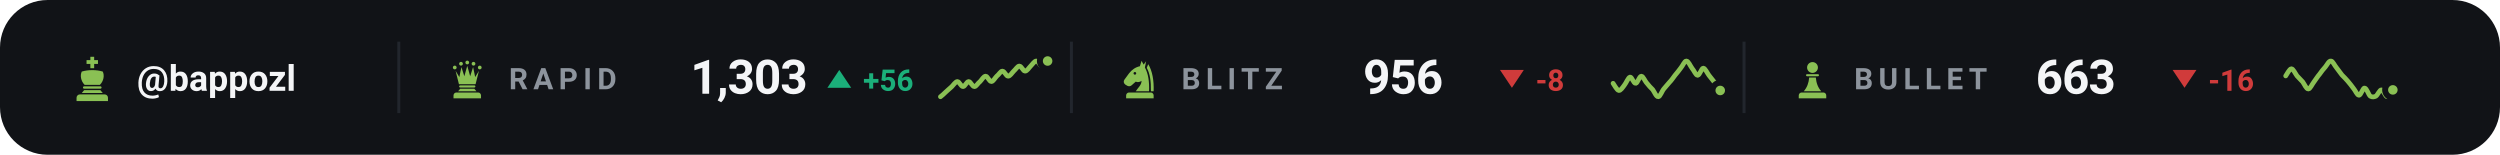
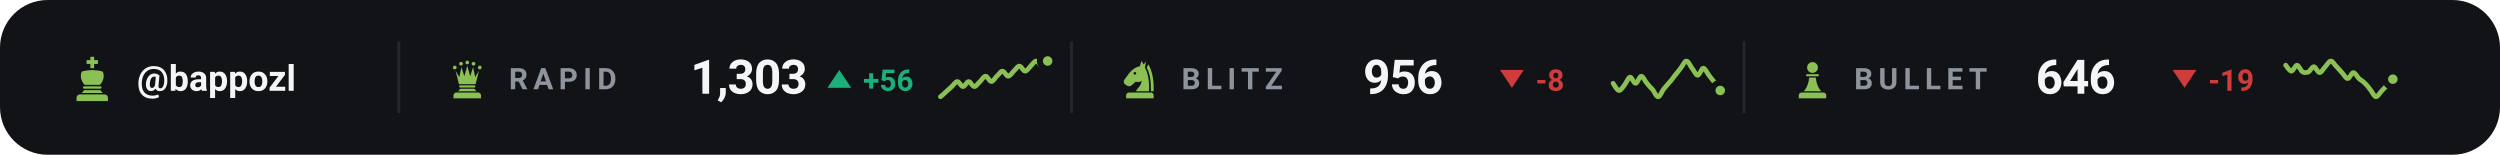
<svg xmlns="http://www.w3.org/2000/svg" viewBox="0 0 840 52" width="840" height="52" role="img" aria-label="Chess.com ratings of bappozl">
  <style>svg{font-family:-apple-system,BlinkMacSystemFont,'Segoe UI',Roboto,'Helvetica Neue',Arial,sans-serif}text{fill:#f4f5f7;white-space:pre}.bg{fill:#111317}.acc{fill:#8ac054}.win{fill:#1baf7a}.draw{fill:#8b8f96}.loss{fill:#d03b3b}.lbl{font-size:10px;font-weight:600;letter-spacing:.18em;fill:#8d949d}.cap{font-size:10.5px;font-weight:500;fill:#8d949d}.num{font-family:-apple-system,BlinkMacSystemFont,'Segoe UI',Roboto,'Helvetica Neue',Arial,sans-serif;font-weight:700;letter-spacing:-.02em}.tick{font-size:9px;font-weight:500;fill:#8d949d;opacity:.75}.dl{font-size:10px;font-weight:600}.rule{stroke:#22262d;stroke-width:1;fill:none}.grid{stroke:#22262d;stroke-width:1;fill:none;opacity:.7}.ln{fill:none;stroke:#8ac054;stroke-width:2;stroke-linecap:round;stroke-linejoin:round}.ring{stroke:#111317;stroke-width:2}.hollow{fill:none;stroke-width:1.5}.sq{fill:#f4f5f7;opacity:.035}</style>
  <rect class="bg" width="840" height="52" rx="16" />
  <g class="acc" transform="translate(23.0,18.6) scale(0.16)">
    <path d="M46 3h8v7h8v8h-8v9h-8v-9h-8v-8h8z" />
    <path d="M28 34c7-2 14-3 22-3s15 1 22 3c4 8 2 20-6 28H34c-8-8-10-20-6-28z" />
    <path d="M33 65h34a2.5 2.5 0 0 1 0 5H33a2.5 2.5 0 0 1 0-5z" />
    <path d="M33 73h34l5 6H28z" />
    <path d="M24 82h52a7 7 0 0 1 7 7v7H17v-7a7 7 0 0 1 7-7z" />
  </g>
  <text x="46" y="30.5" style="font-size:12px;font-weight:600">@bappozl</text>
  <line class="rule" x1="134" y1="14" x2="134" y2="38" />
  <g class="acc" transform="translate(150.0,19.6) scale(0.14)">
    <circle cx="20" cy="22" r="4.5" />
    <circle cx="35" cy="13" r="4.5" />
    <circle cx="50" cy="10" r="4.5" />
    <circle cx="65" cy="13" r="4.5" />
    <circle cx="80" cy="22" r="4.5" />
    <path d="M30 62L22 30L31 45L36 21L43 43L50 18L57 43L64 21L69 45L78 30L70 62z" />
    <path d="M33 65h34a2.5 2.5 0 0 1 0 5H33a2.5 2.5 0 0 1 0-5z" />
    <path d="M33 73h34l5 6H28z" />
    <path d="M24 82h52a7 7 0 0 1 7 7v7H17v-7a7 7 0 0 1 7-7z" />
  </g>
  <text class="lbl" x="171" y="30">RAPID</text>
  <text class="num" x="232" y="31.5" style="font-size:16px">1,303</text>
  <path fill="#1baf7a" d="M282 23.5L286 29.5H278Z" />
  <text class="dl" x="290" y="30.5" style="fill:#1baf7a">+56</text>
  <path class="ln" style="stroke-width:1.6" d="M316.0 32.5C316.3 32.3 317.3 31.4 317.9 30.8C318.5 30.2 319.2 29.7 319.8 29.1C320.4 28.5 321.1 27.4 321.7 27.4C322.3 27.4 322.9 29.1 323.6 29.1C324.2 29.1 324.8 27.4 325.5 27.4C326.1 27.4 326.7 29.1 327.4 29.1C328.0 29.1 328.6 27.9 329.3 27.4C329.9 26.8 330.5 25.6 331.2 25.6C331.8 25.6 332.4 27.4 333.1 27.4C333.7 27.4 334.3 26.2 334.9 25.6C335.6 25.1 336.2 23.9 336.8 23.9C337.5 23.9 338.1 25.6 338.7 25.6C339.4 25.6 340.0 24.5 340.6 23.9C341.3 23.3 341.9 22.2 342.5 22.2C343.2 22.2 343.8 23.9 344.4 23.9C345.1 23.9 345.7 22.8 346.3 22.2C346.9 21.6 347.6 20.5 348.2 20.5C348.8 20.5 349.5 22.2 350.1 22.2C350.7 22.2 351.7 20.7 352.0 20.5" />
  <circle class="acc ring" cx="352.0" cy="20.5" r="2.6" />
  <line class="rule" x1="360" y1="14" x2="360" y2="38" />
  <g class="acc" transform="translate(376.0,19.6) scale(0.14)">
    <path fill-rule="evenodd" d="M54 6L50 19C40 21 31 27 24 36L13 51C10 55 11 60 15 63L20 66C24 68 28 67 31 64L40 56C45 58 50 57 54 54C54 64 46 70 40 79H72C73 56 70 36 62 22L65 7L59 15zM41.2 36a3.2 3.2 0 1 0-6.4 0 3.2 3.2 0 1 0 6.4 0z" />
    <path d="M70 14C80 30 84 54 83 79H76.5C77 55 74 36 66.5 23z" />
    <path d="M24 82h52a7 7 0 0 1 7 7v7H17v-7a7 7 0 0 1 7-7z" />
  </g>
  <text class="lbl" x="397" y="30">BLITZ</text>
  <text class="num" x="458" y="31.5" style="font-size:16px">956</text>
  <path fill="#d03b3b" d="M508 29.5L512 23.5H504Z" />
  <text class="dl" x="516" y="30.5" style="fill:#d03b3b">-8</text>
  <path class="ln" style="stroke-width:1.6" d="M542.0 28.0C542.3 28.4 543.3 30.3 543.9 30.4C544.5 30.5 545.2 29.4 545.8 28.6C546.4 27.9 547.1 26.0 547.7 25.9C548.3 25.8 548.9 28.1 549.6 28.0C550.2 28.0 550.8 25.6 551.5 25.6C552.1 25.6 552.7 27.3 553.4 28.0C554.0 28.8 554.6 29.4 555.3 30.1C555.9 30.9 556.5 32.6 557.2 32.5C557.8 32.5 558.4 30.6 559.1 29.8C559.7 29.0 560.3 28.5 560.9 27.7C561.6 27.0 562.2 26.1 562.8 25.3C563.5 24.5 564.1 23.7 564.7 22.9C565.4 22.1 566.0 20.5 566.6 20.5C567.3 20.5 567.9 22.1 568.5 22.9C569.2 23.7 569.8 25.3 570.4 25.3C571.1 25.3 571.7 22.9 572.3 22.9C572.9 22.9 573.6 24.5 574.2 25.3C574.8 26.1 575.5 26.9 576.1 27.7C576.7 28.6 577.7 30.0 578.0 30.4" />
  <circle class="acc ring" cx="578.0" cy="30.4" r="2.6" />
  <line class="rule" x1="586" y1="14" x2="586" y2="38" />
  <g class="acc" transform="translate(602.0,19.6) scale(0.14)">
    <circle cx="50" cy="22" r="13" />
    <path d="M37 38h26a2.5 2.5 0 0 1 0 5H37a2.5 2.5 0 0 1 0-5z" />
    <path d="M42 46h16c1 13 5 24 13 33H29c8-9 12-20 13-33z" />
    <path d="M24 82h52a7 7 0 0 1 7 7v7H17v-7a7 7 0 0 1 7-7z" />
  </g>
  <text class="lbl" x="623" y="30">BULLET</text>
-   <text class="num" x="684" y="31.5" style="font-size:16px">663</text>
+   <text class="num" x="684" y="31.5" style="font-size:16px">646</text>
  <path fill="#d03b3b" d="M734 29.5L738 23.5H730Z" />
-   <text class="dl" x="742" y="30.5" style="fill:#d03b3b">-16</text>
-   <path class="ln" style="stroke-width:1.6" d="M768.0 25.5C768.3 25.1 769.3 23.1 769.9 23.1C770.5 23.1 771.2 24.7 771.8 25.5C772.4 26.2 773.1 26.8 773.7 27.5C774.3 28.3 774.9 29.9 775.6 29.9C776.2 29.9 776.8 28.4 777.5 27.5C778.1 26.7 778.7 25.7 779.4 24.9C780.0 24.0 780.6 23.3 781.3 22.5C781.9 21.8 782.5 20.4 783.2 20.5C783.8 20.5 784.4 22.0 785.1 22.8C785.7 23.6 786.3 24.4 786.9 25.2C787.6 25.9 788.2 26.5 788.8 27.2C789.5 28.0 790.1 28.8 790.7 29.6C791.4 30.4 792.0 32.0 792.6 32.0C793.3 32.0 793.9 29.5 794.5 29.6C795.2 29.6 795.8 31.8 796.4 32.3C797.1 32.7 797.7 32.6 798.3 32.3C798.9 31.9 799.6 30.1 800.2 30.2C800.8 30.2 801.5 32.5 802.1 32.5C802.7 32.5 803.7 30.6 804.0 30.2" />
-   <circle class="acc ring" cx="804.0" cy="30.2" r="2.6" />
+   <text class="dl" x="742" y="30.5" style="fill:#d03b3b">-19</text>
+   <path class="ln" style="stroke-width:1.6" d="M768.0 21.9C768.3 22.3 769.3 23.9 769.9 23.9C770.5 23.9 771.2 21.9 771.8 21.9C772.4 22.0 773.1 23.8 773.7 24.2C774.3 24.5 774.9 24.4 775.6 24.2C776.2 23.9 776.8 22.4 777.5 22.4C778.1 22.5 778.7 24.4 779.4 24.4C780.0 24.4 780.6 23.1 781.3 22.4C781.9 21.8 782.5 20.5 783.2 20.5C783.8 20.5 784.4 21.8 785.1 22.4C785.7 23.1 786.3 23.7 786.9 24.4C787.6 25.1 788.2 26.4 788.8 26.4C789.5 26.4 790.1 24.4 790.7 24.4C791.4 24.4 792.0 25.8 792.6 26.4C793.3 27.0 793.9 27.2 794.5 27.9C795.2 28.5 795.8 29.3 796.4 30.1C797.1 30.9 797.7 32.5 798.3 32.5C798.9 32.6 799.6 31.2 800.2 30.6C800.8 29.9 801.5 29.3 802.1 28.6C802.7 27.9 803.7 27.0 804.0 26.6" />
+   <circle class="acc ring" cx="804.0" cy="26.6" r="2.6" />
</svg>
